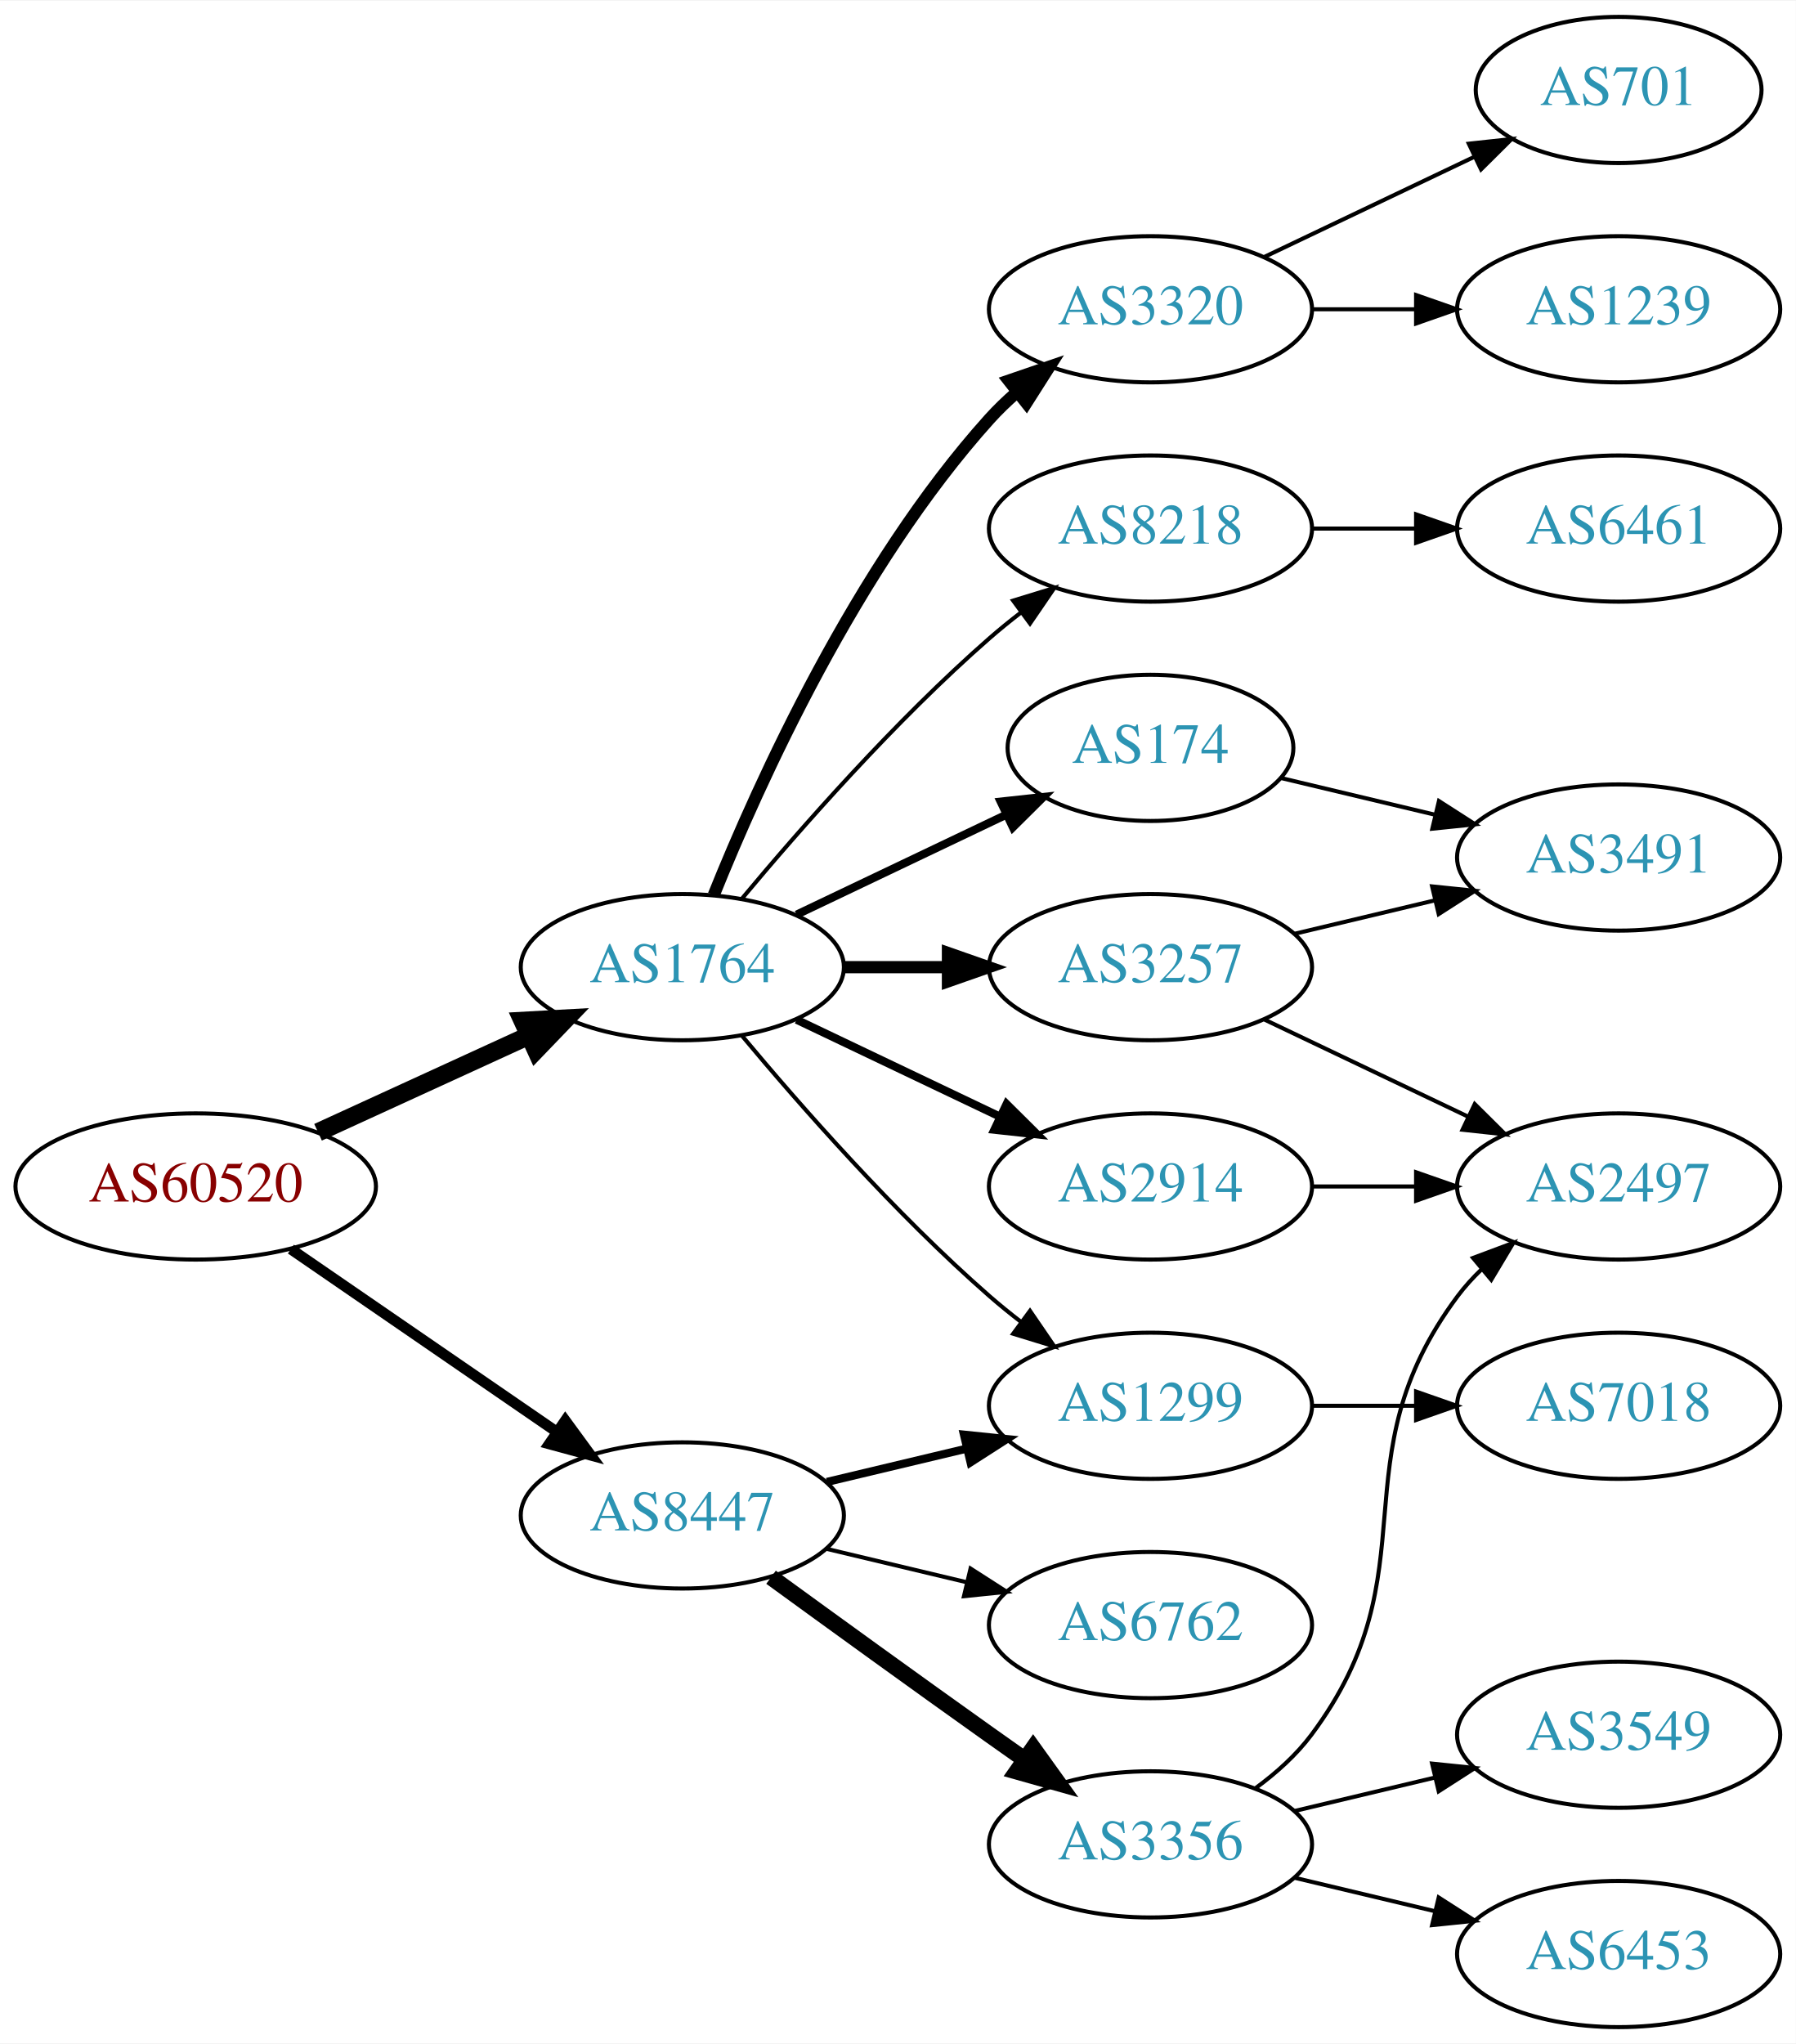
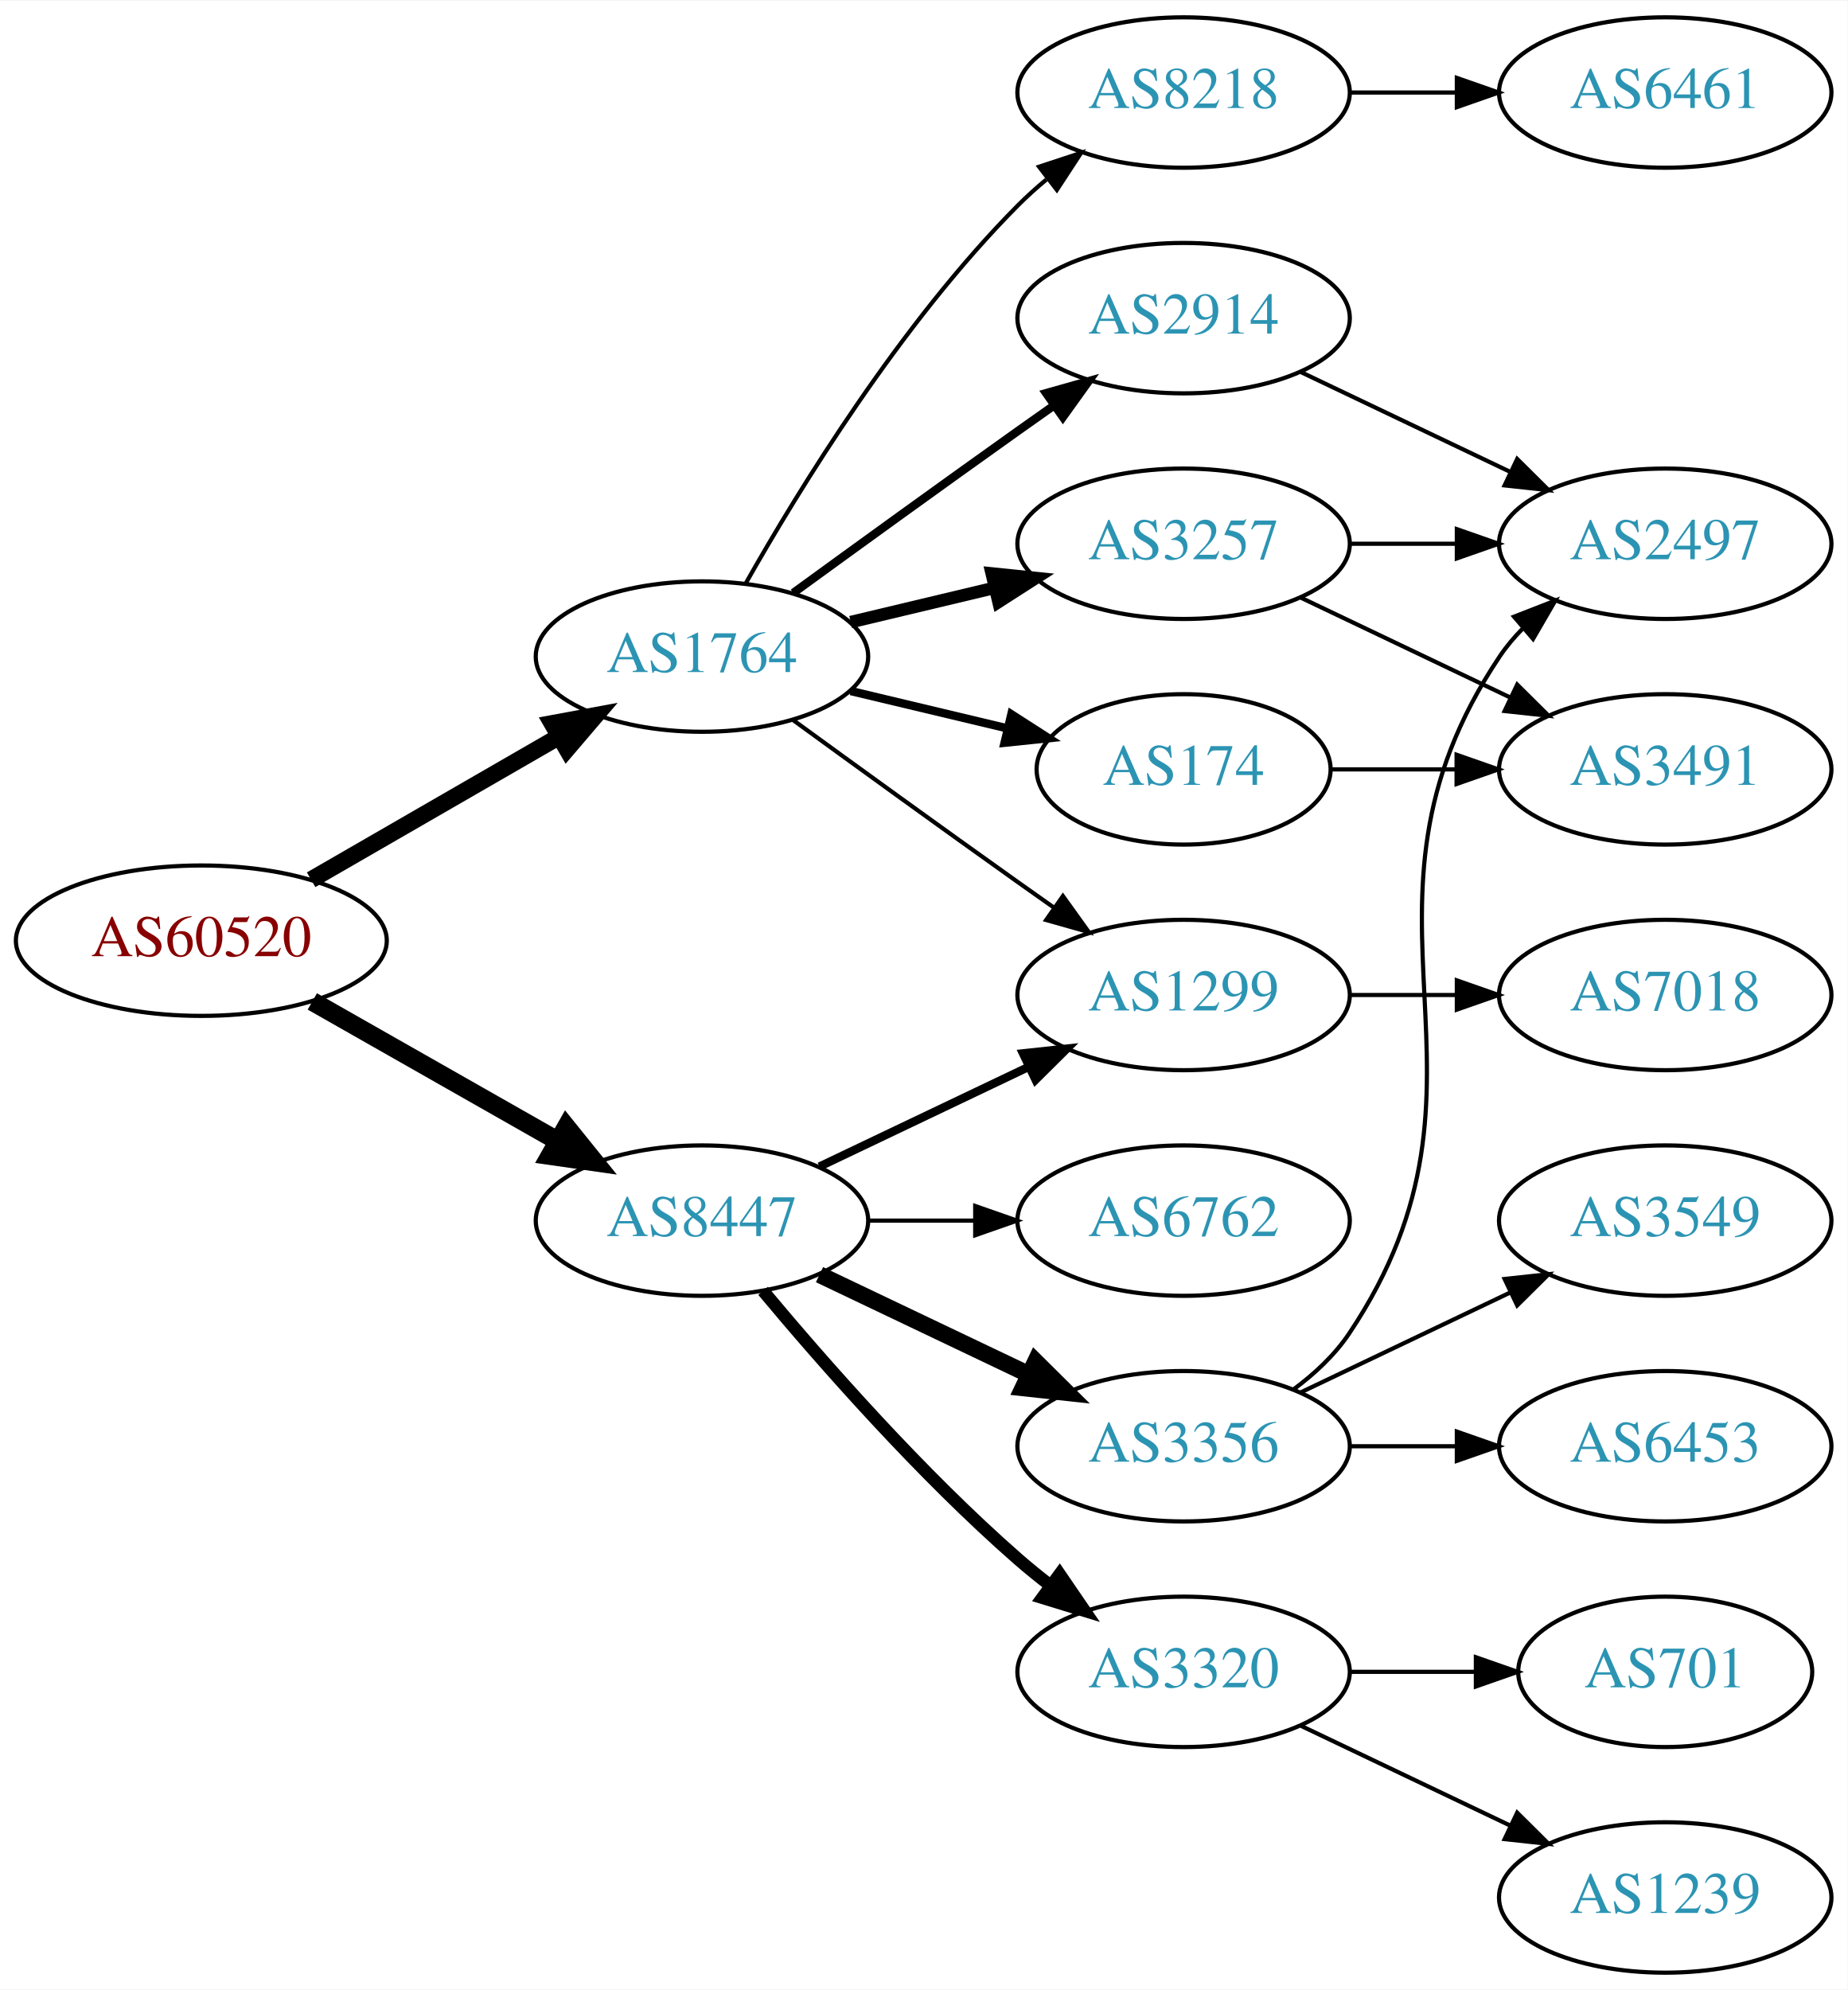
- <svg xmlns="http://www.w3.org/2000/svg" xmlns:xlink="http://www.w3.org/1999/xlink" width="442pt" height="503pt" viewBox="0.00 0.00 442.27 503.00">
-   <g id="graph0" class="graph" transform="scale(1 1) rotate(0) translate(4 499)">
-     <polygon fill="white" stroke="none" points="-4,4 -4,-499 438.271,-499 438.271,4 -4,4" />
+ <svg xmlns="http://www.w3.org/2000/svg" xmlns:xlink="http://www.w3.org/1999/xlink" width="442pt" height="476pt" viewBox="0.00 0.00 442.27 476.00">
+   <g id="graph0" class="graph" transform="scale(1 1) rotate(0) translate(4 472)">
+     <polygon fill="white" stroke="none" points="-4,4 -4,-472 438.271,-472 438.271,4 -4,4" />
    <g id="node1" class="node">
      <g id="a_node1">
        <a xlink:href="/asn/60520" xlink:title="AS60520 ~ AUVA-AS [AT]">
-           <ellipse fill="#ffffff" stroke="black" cx="44.196" cy="-207" rx="44.393" ry="18" />
-           <text text-anchor="middle" x="44.196" y="-203.3" font-family="Times,serif" font-size="14.00" fill="#880000">AS60520</text>
+           <ellipse fill="#ffffff" stroke="black" cx="44.196" cy="-247" rx="44.393" ry="18" />
+           <text text-anchor="middle" x="44.196" y="-243.3" font-family="Times,serif" font-size="14.00" fill="#880000">AS60520</text>
        </a>
      </g>
    </g>
    <g id="node2" class="node">
      <g id="a_node2">
        <a xlink:href="/asn/1764" xlink:title="AS1764 ~ NEXTLAYER-AS [AT]">
-           <ellipse fill="#ffffff" stroke="black" cx="164.039" cy="-261" rx="39.794" ry="18" />
-           <text text-anchor="middle" x="164.039" y="-257.3" font-family="Times,serif" font-size="14.00" fill="#2c94b3">AS1764</text>
+           <ellipse fill="#ffffff" stroke="black" cx="164.039" cy="-315" rx="39.794" ry="18" />
+           <text text-anchor="middle" x="164.039" y="-311.3" font-family="Times,serif" font-size="14.00" fill="#2c94b3">AS1764</text>
        </a>
      </g>
    </g>
    <g id="edge1" class="edge">
-       <path fill="none" stroke="black" stroke-width="4.5" d="M74.326,-220.348C89.937,-227.502 109.335,-236.391 126.007,-244.03" />
-       <polygon fill="black" stroke="black" stroke-width="4.5" points="124.727,-247.775 135.459,-248.362 128.008,-240.616 124.727,-247.775" />
+       <path fill="none" stroke="black" stroke-width="4.05" d="M70.476,-261.588C87.796,-271.582 110.947,-284.941 129.763,-295.799" />
+       <polygon fill="black" stroke="black" stroke-width="4.05" points="128.174,-298.973 138.607,-300.902 131.717,-292.835 128.174,-298.973" />
    </g>
    <g id="node3" class="node">
      <g id="a_node3">
        <a xlink:href="/asn/8447" xlink:title="AS8447 ~ A1 Telekom Austria AG [AT]">
-           <ellipse fill="#ffffff" stroke="black" cx="164.039" cy="-126" rx="39.794" ry="18" />
-           <text text-anchor="middle" x="164.039" y="-122.3" font-family="Times,serif" font-size="14.00" fill="#2c94b3">AS8447</text>
+           <ellipse fill="#ffffff" stroke="black" cx="164.039" cy="-180" rx="39.794" ry="18" />
+           <text text-anchor="middle" x="164.039" y="-176.3" font-family="Times,serif" font-size="14.00" fill="#2c94b3">AS8447</text>
        </a>
      </g>
    </g>
    <g id="edge2" class="edge">
-       <path fill="none" stroke="black" stroke-width="2.625" d="M67.639,-191.574C86.22,-178.802 112.781,-160.545 133.161,-146.537" />
-       <polygon fill="black" stroke="black" stroke-width="2.625" points="135.216,-149.371 141.475,-140.822 131.251,-143.602 135.216,-149.371" />
+       <path fill="none" stroke="black" stroke-width="4.5" d="M70.766,-232.462C87.985,-222.672 110.871,-209.66 129.542,-199.045" />
+       <polygon fill="black" stroke="black" stroke-width="4.5" points="131.579,-202.416 138.326,-194.05 127.687,-195.57 131.579,-202.416" />
    </g>
    <g id="node4" class="node">
      <g id="a_node4">
-         <a xlink:href="/asn/174" xlink:title="AS174 ~ Cogent Communications [US]">
-           <ellipse fill="#ffffff" stroke="black" cx="279.332" cy="-315" rx="35.194" ry="18" />
-           <text text-anchor="middle" x="279.332" y="-311.3" font-family="Times,serif" font-size="14.00" fill="#2c94b3">AS174</text>
+         <a xlink:href="/asn/8218" xlink:title="AS8218 ~ legacy Neotelecoms [FR]">
+           <ellipse fill="#ffffff" stroke="black" cx="279.332" cy="-450" rx="39.794" ry="18" />
+           <text text-anchor="middle" x="279.332" y="-446.3" font-family="Times,serif" font-size="14.00" fill="#2c94b3">AS8218</text>
        </a>
      </g>
    </g>
    <g id="edge3" class="edge">
-       <path fill="none" stroke="black" stroke-width="2" d="M192.175,-273.934C207.607,-281.29 227.092,-290.577 243.628,-298.459" />
-       <polygon fill="black" stroke="black" stroke-width="2" points="242.436,-301.768 252.969,-302.911 245.448,-295.449 242.436,-301.768" />
+       <path fill="none" stroke="black" d="M174.498,-332.49C187.28,-355.096 211.712,-394.886 239.685,-423 241.796,-425.121 244.092,-427.188 246.477,-429.171" />
+       <polygon fill="black" stroke="black" points="244.73,-432.242 254.793,-435.556 248.993,-426.69 244.73,-432.242" />
    </g>
    <g id="node5" class="node">
      <g id="a_node5">
-         <a xlink:href="/asn/1299" xlink:title="AS1299 ~ Telia Carrier [EU]">
-           <ellipse fill="#ffffff" stroke="black" cx="279.332" cy="-153" rx="39.794" ry="18" />
-           <text text-anchor="middle" x="279.332" y="-149.3" font-family="Times,serif" font-size="14.00" fill="#2c94b3">AS1299</text>
+         <a xlink:href="/asn/3257" xlink:title="AS3257 ~ GTT [DE]">
+           <ellipse fill="#ffffff" stroke="black" cx="279.332" cy="-342" rx="39.794" ry="18" />
+           <text text-anchor="middle" x="279.332" y="-338.3" font-family="Times,serif" font-size="14.00" fill="#2c94b3">AS3257</text>
        </a>
      </g>
    </g>
    <g id="edge4" class="edge">
-       <path fill="none" stroke="black" d="M178.669,-244.183C192.951,-227.071 216.498,-200.255 239.685,-180 242.151,-177.846 244.789,-175.706 247.487,-173.628" />
-       <polygon fill="black" stroke="black" points="249.66,-176.375 255.641,-167.63 245.512,-170.736 249.66,-176.375" />
+       <path fill="none" stroke="black" stroke-width="3" d="M199.646,-323.248C210.517,-325.838 222.671,-328.735 234.114,-331.462" />
+       <polygon fill="black" stroke="black" stroke-width="3" points="233.397,-334.889 243.936,-333.803 235.02,-328.08 233.397,-334.889" />
    </g>
    <g id="node6" class="node">
      <g id="a_node6">
-         <a xlink:href="/asn/3320" xlink:title="AS3320 ~ DTAG [DE]">
-           <ellipse fill="#ffffff" stroke="black" cx="279.332" cy="-423" rx="39.794" ry="18" />
-           <text text-anchor="middle" x="279.332" y="-419.3" font-family="Times,serif" font-size="14.00" fill="#2c94b3">AS3320</text>
+         <a xlink:href="/asn/2914" xlink:title="AS2914 ~ NTT America, Inc. [US]">
+           <ellipse fill="#ffffff" stroke="black" cx="279.332" cy="-396" rx="39.794" ry="18" />
+           <text text-anchor="middle" x="279.332" y="-392.3" font-family="Times,serif" font-size="14.00" fill="#2c94b3">AS2914</text>
        </a>
      </g>
    </g>
    <g id="edge5" class="edge">
-       <path fill="none" stroke="black" stroke-width="3" d="M171.786,-278.787C182.837,-306.243 206.891,-359.578 239.685,-396 241.688,-398.224 243.906,-400.363 246.239,-402.397" />
-       <polygon fill="black" stroke="black" stroke-width="3" points="244.437,-405.433 254.458,-408.873 248.769,-399.935 244.437,-405.433" />
+       <path fill="none" stroke="black" stroke-width="2" d="M185.887,-330.222C200.821,-341.091 221.435,-356.025 239.685,-369 242.506,-371.005 245.449,-373.085 248.397,-375.159" />
+       <polygon fill="black" stroke="black" stroke-width="2" points="246.424,-378.05 256.621,-380.926 250.443,-372.319 246.424,-378.05" />
    </g>
    <g id="node7" class="node">
      <g id="a_node7">
-         <a xlink:href="/asn/3257" xlink:title="AS3257 ~ GTT [DE]">
-           <ellipse fill="#ffffff" stroke="black" cx="279.332" cy="-261" rx="39.794" ry="18" />
-           <text text-anchor="middle" x="279.332" y="-257.3" font-family="Times,serif" font-size="14.00" fill="#2c94b3">AS3257</text>
+         <a xlink:href="/asn/1299" xlink:title="AS1299 ~ Telia Carrier [EU]">
+           <ellipse fill="#ffffff" stroke="black" cx="279.332" cy="-234" rx="39.794" ry="18" />
+           <text text-anchor="middle" x="279.332" y="-230.3" font-family="Times,serif" font-size="14.00" fill="#2c94b3">AS1299</text>
        </a>
      </g>
    </g>
    <g id="edge6" class="edge">
-       <path fill="none" stroke="black" stroke-width="3" d="M203.711,-261C211.914,-261 220.678,-261 229.21,-261" />
-       <polygon fill="black" stroke="black" stroke-width="3" points="229.449,-264.5 239.449,-261 229.449,-257.5 229.449,-264.5" />
+       <path fill="none" stroke="black" d="M185.887,-299.778C200.821,-288.909 221.435,-273.975 239.685,-261 242.506,-258.995 245.449,-256.915 248.397,-254.841" />
+       <polygon fill="black" stroke="black" points="250.443,-257.681 256.621,-249.074 246.424,-251.95 250.443,-257.681" />
    </g>
    <g id="node8" class="node">
      <g id="a_node8">
-         <a xlink:href="/asn/2914" xlink:title="AS2914 ~ NTT America, Inc. [US]">
-           <ellipse fill="#ffffff" stroke="black" cx="279.332" cy="-207" rx="39.794" ry="18" />
-           <text text-anchor="middle" x="279.332" y="-203.3" font-family="Times,serif" font-size="14.00" fill="#2c94b3">AS2914</text>
+         <a xlink:href="/asn/174" xlink:title="AS174 ~ Cogent Communications [US]">
+           <ellipse fill="#ffffff" stroke="black" cx="279.332" cy="-288" rx="35.194" ry="18" />
+           <text text-anchor="middle" x="279.332" y="-284.3" font-family="Times,serif" font-size="14.00" fill="#2c94b3">AS174</text>
        </a>
      </g>
    </g>
    <g id="edge7" class="edge">
-       <path fill="none" stroke="black" stroke-width="2" d="M192.175,-248.066C207.169,-240.919 225.99,-231.948 242.213,-224.215" />
-       <polygon fill="black" stroke="black" stroke-width="2" points="243.895,-227.291 251.417,-219.829 240.884,-220.972 243.895,-227.291" />
+       <path fill="none" stroke="black" stroke-width="2" d="M199.646,-306.752C211.44,-303.942 224.745,-300.771 237.013,-297.847" />
+       <polygon fill="black" stroke="black" stroke-width="2" points="238.101,-301.186 247.018,-295.463 236.479,-294.376 238.101,-301.186" />
+     </g>
+     <g id="edge16" class="edge">
+       <path fill="none" stroke="black" stroke-width="2" d="M192.175,-192.934C207.169,-200.081 225.99,-209.052 242.213,-216.785" />
+       <polygon fill="black" stroke="black" stroke-width="2" points="240.884,-220.028 251.417,-221.171 243.895,-213.709 240.884,-220.028" />
+     </g>
+     <g id="node12" class="node">
+       <g id="a_node12">
+         <a xlink:href="/asn/6762" xlink:title="AS6762 ~ TELECOM ITALIA SPARKLE S.p.A. [IT]">
+           <ellipse fill="#ffffff" stroke="black" cx="279.332" cy="-180" rx="39.794" ry="18" />
+           <text text-anchor="middle" x="279.332" y="-176.3" font-family="Times,serif" font-size="14.00" fill="#2c94b3">AS6762</text>
+         </a>
+       </g>
+     </g>
+     <g id="edge13" class="edge">
+       <path fill="none" stroke="black" d="M203.711,-180C211.914,-180 220.678,-180 229.21,-180" />
+       <polygon fill="black" stroke="black" points="229.449,-183.5 239.449,-180 229.449,-176.5 229.449,-183.5" />
+     </g>
+     <g id="node13" class="node">
+       <g id="a_node13">
+         <a xlink:href="/asn/3356" xlink:title="AS3356 ~ Level 3 Parent, LLC [US]">
+           <ellipse fill="#ffffff" stroke="black" cx="279.332" cy="-126" rx="39.794" ry="18" />
+           <text text-anchor="middle" x="279.332" y="-122.3" font-family="Times,serif" font-size="14.00" fill="#2c94b3">AS3356</text>
+         </a>
+       </g>
+     </g>
+     <g id="edge14" class="edge">
+       <path fill="none" stroke="black" stroke-width="4" d="M192.175,-167.066C207.169,-159.919 225.99,-150.948 242.213,-143.215" />
+       <polygon fill="black" stroke="black" stroke-width="4" points="243.895,-146.291 251.417,-138.829 240.884,-139.972 243.895,-146.291" />
+     </g>
+     <g id="node14" class="node">
+       <g id="a_node14">
+         <a xlink:href="/asn/3320" xlink:title="AS3320 ~ DTAG [DE]">
+           <ellipse fill="#ffffff" stroke="black" cx="279.332" cy="-72" rx="39.794" ry="18" />
+           <text text-anchor="middle" x="279.332" y="-68.3" font-family="Times,serif" font-size="14.00" fill="#2c94b3">AS3320</text>
+         </a>
+       </g>
+     </g>
+     <g id="edge15" class="edge">
+       <path fill="none" stroke="black" stroke-width="3" d="M178.669,-163.183C192.951,-146.071 216.498,-119.255 239.685,-99 242.151,-96.846 244.789,-94.706 247.487,-92.628" />
+       <polygon fill="black" stroke="black" stroke-width="3" points="249.66,-95.375 255.641,-86.63 245.512,-89.736 249.66,-95.375" />
    </g>
    <g id="node9" class="node">
      <g id="a_node9">
-         <a xlink:href="/asn/8218" xlink:title="AS8218 ~ legacy Neotelecoms [FR]">
-           <ellipse fill="#ffffff" stroke="black" cx="279.332" cy="-369" rx="39.794" ry="18" />
-           <text text-anchor="middle" x="279.332" y="-365.3" font-family="Times,serif" font-size="14.00" fill="#2c94b3">AS8218</text>
+         <a xlink:href="/asn/6461" xlink:title="AS6461 ~ Zayo Bandwidth [US]">
+           <ellipse fill="#ffffff" stroke="black" cx="394.625" cy="-450" rx="39.794" ry="18" />
+           <text text-anchor="middle" x="394.625" y="-446.3" font-family="Times,serif" font-size="14.00" fill="#2c94b3">AS6461</text>
        </a>
      </g>
    </g>
    <g id="edge8" class="edge">
-       <path fill="none" stroke="black" d="M178.669,-277.817C192.951,-294.929 216.498,-321.745 239.685,-342 242.151,-344.154 244.789,-346.294 247.487,-348.372" />
-       <polygon fill="black" stroke="black" points="245.512,-351.264 255.641,-354.37 249.66,-345.625 245.512,-351.264" />
-     </g>
-     <g id="edge18" class="edge">
-       <path fill="none" stroke="black" stroke-width="2" d="M199.646,-134.248C210.517,-136.838 222.671,-139.735 234.114,-142.462" />
-       <polygon fill="black" stroke="black" stroke-width="2" points="233.397,-145.889 243.936,-144.803 235.02,-139.08 233.397,-145.889" />
-     </g>
-     <g id="node15" class="node">
-       <g id="a_node15">
-         <a xlink:href="/asn/6762" xlink:title="AS6762 ~ TELECOM ITALIA SPARKLE S.p.A. [IT]">
-           <ellipse fill="#ffffff" stroke="black" cx="279.332" cy="-99" rx="39.794" ry="18" />
-           <text text-anchor="middle" x="279.332" y="-95.3" font-family="Times,serif" font-size="14.00" fill="#2c94b3">AS6762</text>
-         </a>
-       </g>
-     </g>
-     <g id="edge16" class="edge">
-       <path fill="none" stroke="black" d="M199.646,-117.752C210.517,-115.162 222.671,-112.265 234.114,-109.538" />
-       <polygon fill="black" stroke="black" points="235.02,-112.92 243.936,-107.197 233.397,-106.111 235.02,-112.92" />
-     </g>
-     <g id="node16" class="node">
-       <g id="a_node16">
-         <a xlink:href="/asn/3356" xlink:title="AS3356 ~ Level 3 Parent, LLC [US]">
-           <ellipse fill="#ffffff" stroke="black" cx="279.332" cy="-45" rx="39.794" ry="18" />
-           <text text-anchor="middle" x="279.332" y="-41.3" font-family="Times,serif" font-size="14.00" fill="#2c94b3">AS3356</text>
-         </a>
-       </g>
-     </g>
-     <g id="edge17" class="edge">
-       <path fill="none" stroke="black" stroke-width="4" d="M185.887,-110.778C200.821,-99.909 221.435,-84.975 239.685,-72 242.506,-69.995 245.449,-67.915 248.397,-65.841" />
-       <polygon fill="black" stroke="black" stroke-width="4" points="250.443,-68.681 256.621,-60.074 246.424,-62.95 250.443,-68.681" />
-     </g>
-     <g id="node13" class="node">
-       <g id="a_node13">
+       <path fill="none" stroke="black" d="M319.004,-450C327.207,-450 335.971,-450 344.503,-450" />
+       <polygon fill="black" stroke="black" points="344.742,-453.5 354.742,-450 344.742,-446.5 344.742,-453.5" />
+     </g>
+     <g id="node10" class="node">
+       <g id="a_node10">
+         <a xlink:href="/asn/2497" xlink:title="AS2497 ~ Internet Initiative Japan Inc. [JP]">
+           <ellipse fill="#ffffff" stroke="black" cx="394.625" cy="-342" rx="39.794" ry="18" />
+           <text text-anchor="middle" x="394.625" y="-338.3" font-family="Times,serif" font-size="14.00" fill="#2c94b3">AS2497</text>
+         </a>
+       </g>
+     </g>
+     <g id="edge9" class="edge">
+       <path fill="none" stroke="black" d="M319.004,-342C327.207,-342 335.971,-342 344.503,-342" />
+       <polygon fill="black" stroke="black" points="344.742,-345.5 354.742,-342 344.742,-338.5 344.742,-345.5" />
+     </g>
+     <g id="node11" class="node">
+       <g id="a_node11">
        <a xlink:href="/asn/3491" xlink:title="AS3491 ~ PCCW Global, Inc. [US]">
          <ellipse fill="#ffffff" stroke="black" cx="394.625" cy="-288" rx="39.794" ry="18" />
          <text text-anchor="middle" x="394.625" y="-284.3" font-family="Times,serif" font-size="14.00" fill="#2c94b3">AS3491</text>
        </a>
      </g>
    </g>
-     <g id="edge13" class="edge">
-       <path fill="none" stroke="black" d="M311.589,-307.551C323.269,-304.767 336.765,-301.551 349.394,-298.541" />
-       <polygon fill="black" stroke="black" points="350.37,-301.907 359.286,-296.184 348.747,-295.097 350.37,-301.907" />
+     <g id="edge10" class="edge">
+       <path fill="none" stroke="black" d="M307.468,-329.066C322.462,-321.919 341.283,-312.948 357.506,-305.215" />
+       <polygon fill="black" stroke="black" points="359.188,-308.291 366.71,-300.829 356.177,-301.972 359.188,-308.291" />
+     </g>
+     <g id="edge11" class="edge">
+       <path fill="none" stroke="black" d="M307.468,-383.066C322.462,-375.919 341.283,-366.948 357.506,-359.215" />
+       <polygon fill="black" stroke="black" points="359.188,-362.291 366.71,-354.829 356.177,-355.972 359.188,-362.291" />
    </g>
    <g id="node19" class="node">
      <g id="a_node19">
        <a xlink:href="/asn/7018" xlink:title="AS7018 ~ AT&amp;T Services, Inc. [US]">
-           <ellipse fill="#ffffff" stroke="black" cx="394.625" cy="-153" rx="39.794" ry="18" />
-           <text text-anchor="middle" x="394.625" y="-149.3" font-family="Times,serif" font-size="14.00" fill="#2c94b3">AS7018</text>
+           <ellipse fill="#ffffff" stroke="black" cx="394.625" cy="-234" rx="39.794" ry="18" />
+           <text text-anchor="middle" x="394.625" y="-230.3" font-family="Times,serif" font-size="14.00" fill="#2c94b3">AS7018</text>
        </a>
      </g>
    </g>
    <g id="edge22" class="edge">
-       <path fill="none" stroke="black" d="M319.004,-153C327.207,-153 335.971,-153 344.503,-153" />
-       <polygon fill="black" stroke="black" points="344.742,-156.5 354.742,-153 344.742,-149.5 344.742,-156.5" />
-     </g>
-     <g id="node10" class="node">
-       <g id="a_node10">
-         <a xlink:href="/asn/701" xlink:title="AS701 ~ UUNET [US]">
-           <ellipse fill="#ffffff" stroke="black" cx="394.625" cy="-477" rx="35.194" ry="18" />
-           <text text-anchor="middle" x="394.625" y="-473.3" font-family="Times,serif" font-size="14.00" fill="#2c94b3">AS701</text>
-         </a>
-       </g>
-     </g>
-     <g id="edge9" class="edge">
-       <path fill="none" stroke="black" d="M307.468,-435.934C322.9,-443.29 342.385,-452.577 358.92,-460.459" />
-       <polygon fill="black" stroke="black" points="357.729,-463.768 368.262,-464.911 360.741,-457.449 357.729,-463.768" />
-     </g>
-     <g id="node11" class="node">
-       <g id="a_node11">
-         <a xlink:href="/asn/1239" xlink:title="AS1239 ~ Sprint [US]">
-           <ellipse fill="#ffffff" stroke="black" cx="394.625" cy="-423" rx="39.794" ry="18" />
-           <text text-anchor="middle" x="394.625" y="-419.3" font-family="Times,serif" font-size="14.00" fill="#2c94b3">AS1239</text>
-         </a>
-       </g>
-     </g>
-     <g id="edge10" class="edge">
-       <path fill="none" stroke="black" d="M319.004,-423C327.207,-423 335.971,-423 344.503,-423" />
-       <polygon fill="black" stroke="black" points="344.742,-426.5 354.742,-423 344.742,-419.5 344.742,-426.5" />
-     </g>
-     <g id="node12" class="node">
-       <g id="a_node12">
-         <a xlink:href="/asn/2497" xlink:title="AS2497 ~ Internet Initiative Japan Inc. [JP]">
-           <ellipse fill="#ffffff" stroke="black" cx="394.625" cy="-207" rx="39.794" ry="18" />
-           <text text-anchor="middle" x="394.625" y="-203.3" font-family="Times,serif" font-size="14.00" fill="#2c94b3">AS2497</text>
-         </a>
-       </g>
-     </g>
-     <g id="edge11" class="edge">
-       <path fill="none" stroke="black" d="M307.468,-248.066C322.462,-240.919 341.283,-231.948 357.506,-224.215" />
-       <polygon fill="black" stroke="black" points="359.188,-227.291 366.71,-219.829 356.177,-220.972 359.188,-227.291" />
+       <path fill="none" stroke="black" d="M319.004,-234C327.207,-234 335.971,-234 344.503,-234" />
+       <polygon fill="black" stroke="black" points="344.742,-237.5 354.742,-234 344.742,-230.5 344.742,-237.5" />
    </g>
    <g id="edge12" class="edge">
-       <path fill="none" stroke="black" d="M314.939,-269.248C325.81,-271.838 337.964,-274.735 349.407,-277.462" />
-       <polygon fill="black" stroke="black" points="348.69,-280.889 359.229,-279.803 350.313,-274.08 348.69,-280.889" />
-     </g>
-     <g id="edge15" class="edge">
-       <path fill="none" stroke="black" d="M319.004,-207C327.207,-207 335.971,-207 344.503,-207" />
-       <polygon fill="black" stroke="black" points="344.742,-210.5 354.742,-207 344.742,-203.5 344.742,-210.5" />
-     </g>
-     <g id="node14" class="node">
-       <g id="a_node14">
-         <a xlink:href="/asn/6461" xlink:title="AS6461 ~ Zayo Bandwidth [US]">
-           <ellipse fill="#ffffff" stroke="black" cx="394.625" cy="-369" rx="39.794" ry="18" />
-           <text text-anchor="middle" x="394.625" y="-365.3" font-family="Times,serif" font-size="14.00" fill="#2c94b3">AS6461</text>
-         </a>
-       </g>
-     </g>
-     <g id="edge14" class="edge">
-       <path fill="none" stroke="black" d="M319.004,-369C327.207,-369 335.971,-369 344.503,-369" />
-       <polygon fill="black" stroke="black" points="344.742,-372.5 354.742,-369 344.742,-365.5 344.742,-372.5" />
-     </g>
-     <g id="edge20" class="edge">
-       <path fill="none" stroke="black" d="M305.262,-58.882C310.338,-62.611 315.256,-67.016 318.978,-72 349.249,-112.542 324.707,-139.458 354.978,-180 356.723,-182.336 358.73,-184.545 360.893,-186.617" />
-       <polygon fill="black" stroke="black" points="358.771,-189.405 368.694,-193.118 363.253,-184.027 358.771,-189.405" />
+       <path fill="none" stroke="black" d="M314.631,-288C324.008,-288 334.358,-288 344.393,-288" />
+       <polygon fill="black" stroke="black" points="344.681,-291.5 354.681,-288 344.681,-284.5 344.681,-291.5" />
+     </g>
+     <g id="edge18" class="edge">
+       <path fill="none" stroke="black" d="M305.651,-139.607C310.707,-143.351 315.518,-147.831 318.978,-153 360.003,-214.294 313.954,-253.706 354.978,-315 356.6,-317.423 358.519,-319.695 360.621,-321.81" />
+       <polygon fill="black" stroke="black" points="358.434,-324.546 368.306,-328.393 362.988,-319.229 358.434,-324.546" />
+     </g>
+     <g id="node15" class="node">
+       <g id="a_node15">
+         <a xlink:href="/asn/3549" xlink:title="AS3549 ~ Level 3 Parent, LLC [US]">
+           <ellipse fill="#ffffff" stroke="black" cx="394.625" cy="-180" rx="39.794" ry="18" />
+           <text text-anchor="middle" x="394.625" y="-176.3" font-family="Times,serif" font-size="14.00" fill="#2c94b3">AS3549</text>
+         </a>
+       </g>
+     </g>
+     <g id="edge17" class="edge">
+       <path fill="none" stroke="black" d="M307.468,-138.934C322.462,-146.081 341.283,-155.052 357.506,-162.785" />
+       <polygon fill="black" stroke="black" points="356.177,-166.028 366.71,-167.171 359.188,-159.709 356.177,-166.028" />
+     </g>
+     <g id="node16" class="node">
+       <g id="a_node16">
+         <a xlink:href="/asn/6453" xlink:title="AS6453 ~ TATA COMMUNICATIONS (AMERICA) INC [US]">
+           <ellipse fill="#ffffff" stroke="black" cx="394.625" cy="-126" rx="39.794" ry="18" />
+           <text text-anchor="middle" x="394.625" y="-122.3" font-family="Times,serif" font-size="14.00" fill="#2c94b3">AS6453</text>
+         </a>
+       </g>
+     </g>
+     <g id="edge19" class="edge">
+       <path fill="none" stroke="black" d="M319.004,-126C327.207,-126 335.971,-126 344.503,-126" />
+       <polygon fill="black" stroke="black" points="344.742,-129.5 354.742,-126 344.742,-122.5 344.742,-129.5" />
    </g>
    <g id="node17" class="node">
      <g id="a_node17">
-         <a xlink:href="/asn/3549" xlink:title="AS3549 ~ Level 3 Parent, LLC [US]">
-           <ellipse fill="#ffffff" stroke="black" cx="394.625" cy="-72" rx="39.794" ry="18" />
-           <text text-anchor="middle" x="394.625" y="-68.3" font-family="Times,serif" font-size="14.00" fill="#2c94b3">AS3549</text>
-         </a>
-       </g>
-     </g>
-     <g id="edge19" class="edge">
-       <path fill="none" stroke="black" d="M314.939,-53.248C325.81,-55.838 337.964,-58.735 349.407,-61.462" />
-       <polygon fill="black" stroke="black" points="348.69,-64.889 359.229,-63.803 350.313,-58.08 348.69,-64.889" />
+         <a xlink:href="/asn/1239" xlink:title="AS1239 ~ Sprint [US]">
+           <ellipse fill="#ffffff" stroke="black" cx="394.625" cy="-18" rx="39.794" ry="18" />
+           <text text-anchor="middle" x="394.625" y="-14.3" font-family="Times,serif" font-size="14.00" fill="#2c94b3">AS1239</text>
+         </a>
+       </g>
+     </g>
+     <g id="edge20" class="edge">
+       <path fill="none" stroke="black" d="M307.468,-59.066C322.462,-51.919 341.283,-42.948 357.506,-35.215" />
+       <polygon fill="black" stroke="black" points="359.188,-38.291 366.71,-30.829 356.177,-31.972 359.188,-38.291" />
    </g>
    <g id="node18" class="node">
      <g id="a_node18">
-         <a xlink:href="/asn/6453" xlink:title="AS6453 ~ TATA COMMUNICATIONS (AMERICA) INC [US]">
-           <ellipse fill="#ffffff" stroke="black" cx="394.625" cy="-18" rx="39.794" ry="18" />
-           <text text-anchor="middle" x="394.625" y="-14.3" font-family="Times,serif" font-size="14.00" fill="#2c94b3">AS6453</text>
+         <a xlink:href="/asn/701" xlink:title="AS701 ~ UUNET [US]">
+           <ellipse fill="#ffffff" stroke="black" cx="394.625" cy="-72" rx="35.194" ry="18" />
+           <text text-anchor="middle" x="394.625" y="-68.3" font-family="Times,serif" font-size="14.00" fill="#2c94b3">AS701</text>
        </a>
      </g>
    </g>
    <g id="edge21" class="edge">
-       <path fill="none" stroke="black" d="M314.939,-36.752C325.81,-34.162 337.964,-31.265 349.407,-28.538" />
-       <polygon fill="black" stroke="black" points="350.313,-31.92 359.229,-26.197 348.69,-25.111 350.313,-31.92" />
+       <path fill="none" stroke="black" d="M319.004,-72C328.709,-72 339.2,-72 349.163,-72" />
+       <polygon fill="black" stroke="black" points="349.299,-75.5 359.299,-72 349.299,-68.5 349.299,-75.5" />
    </g>
  </g>
</svg>
